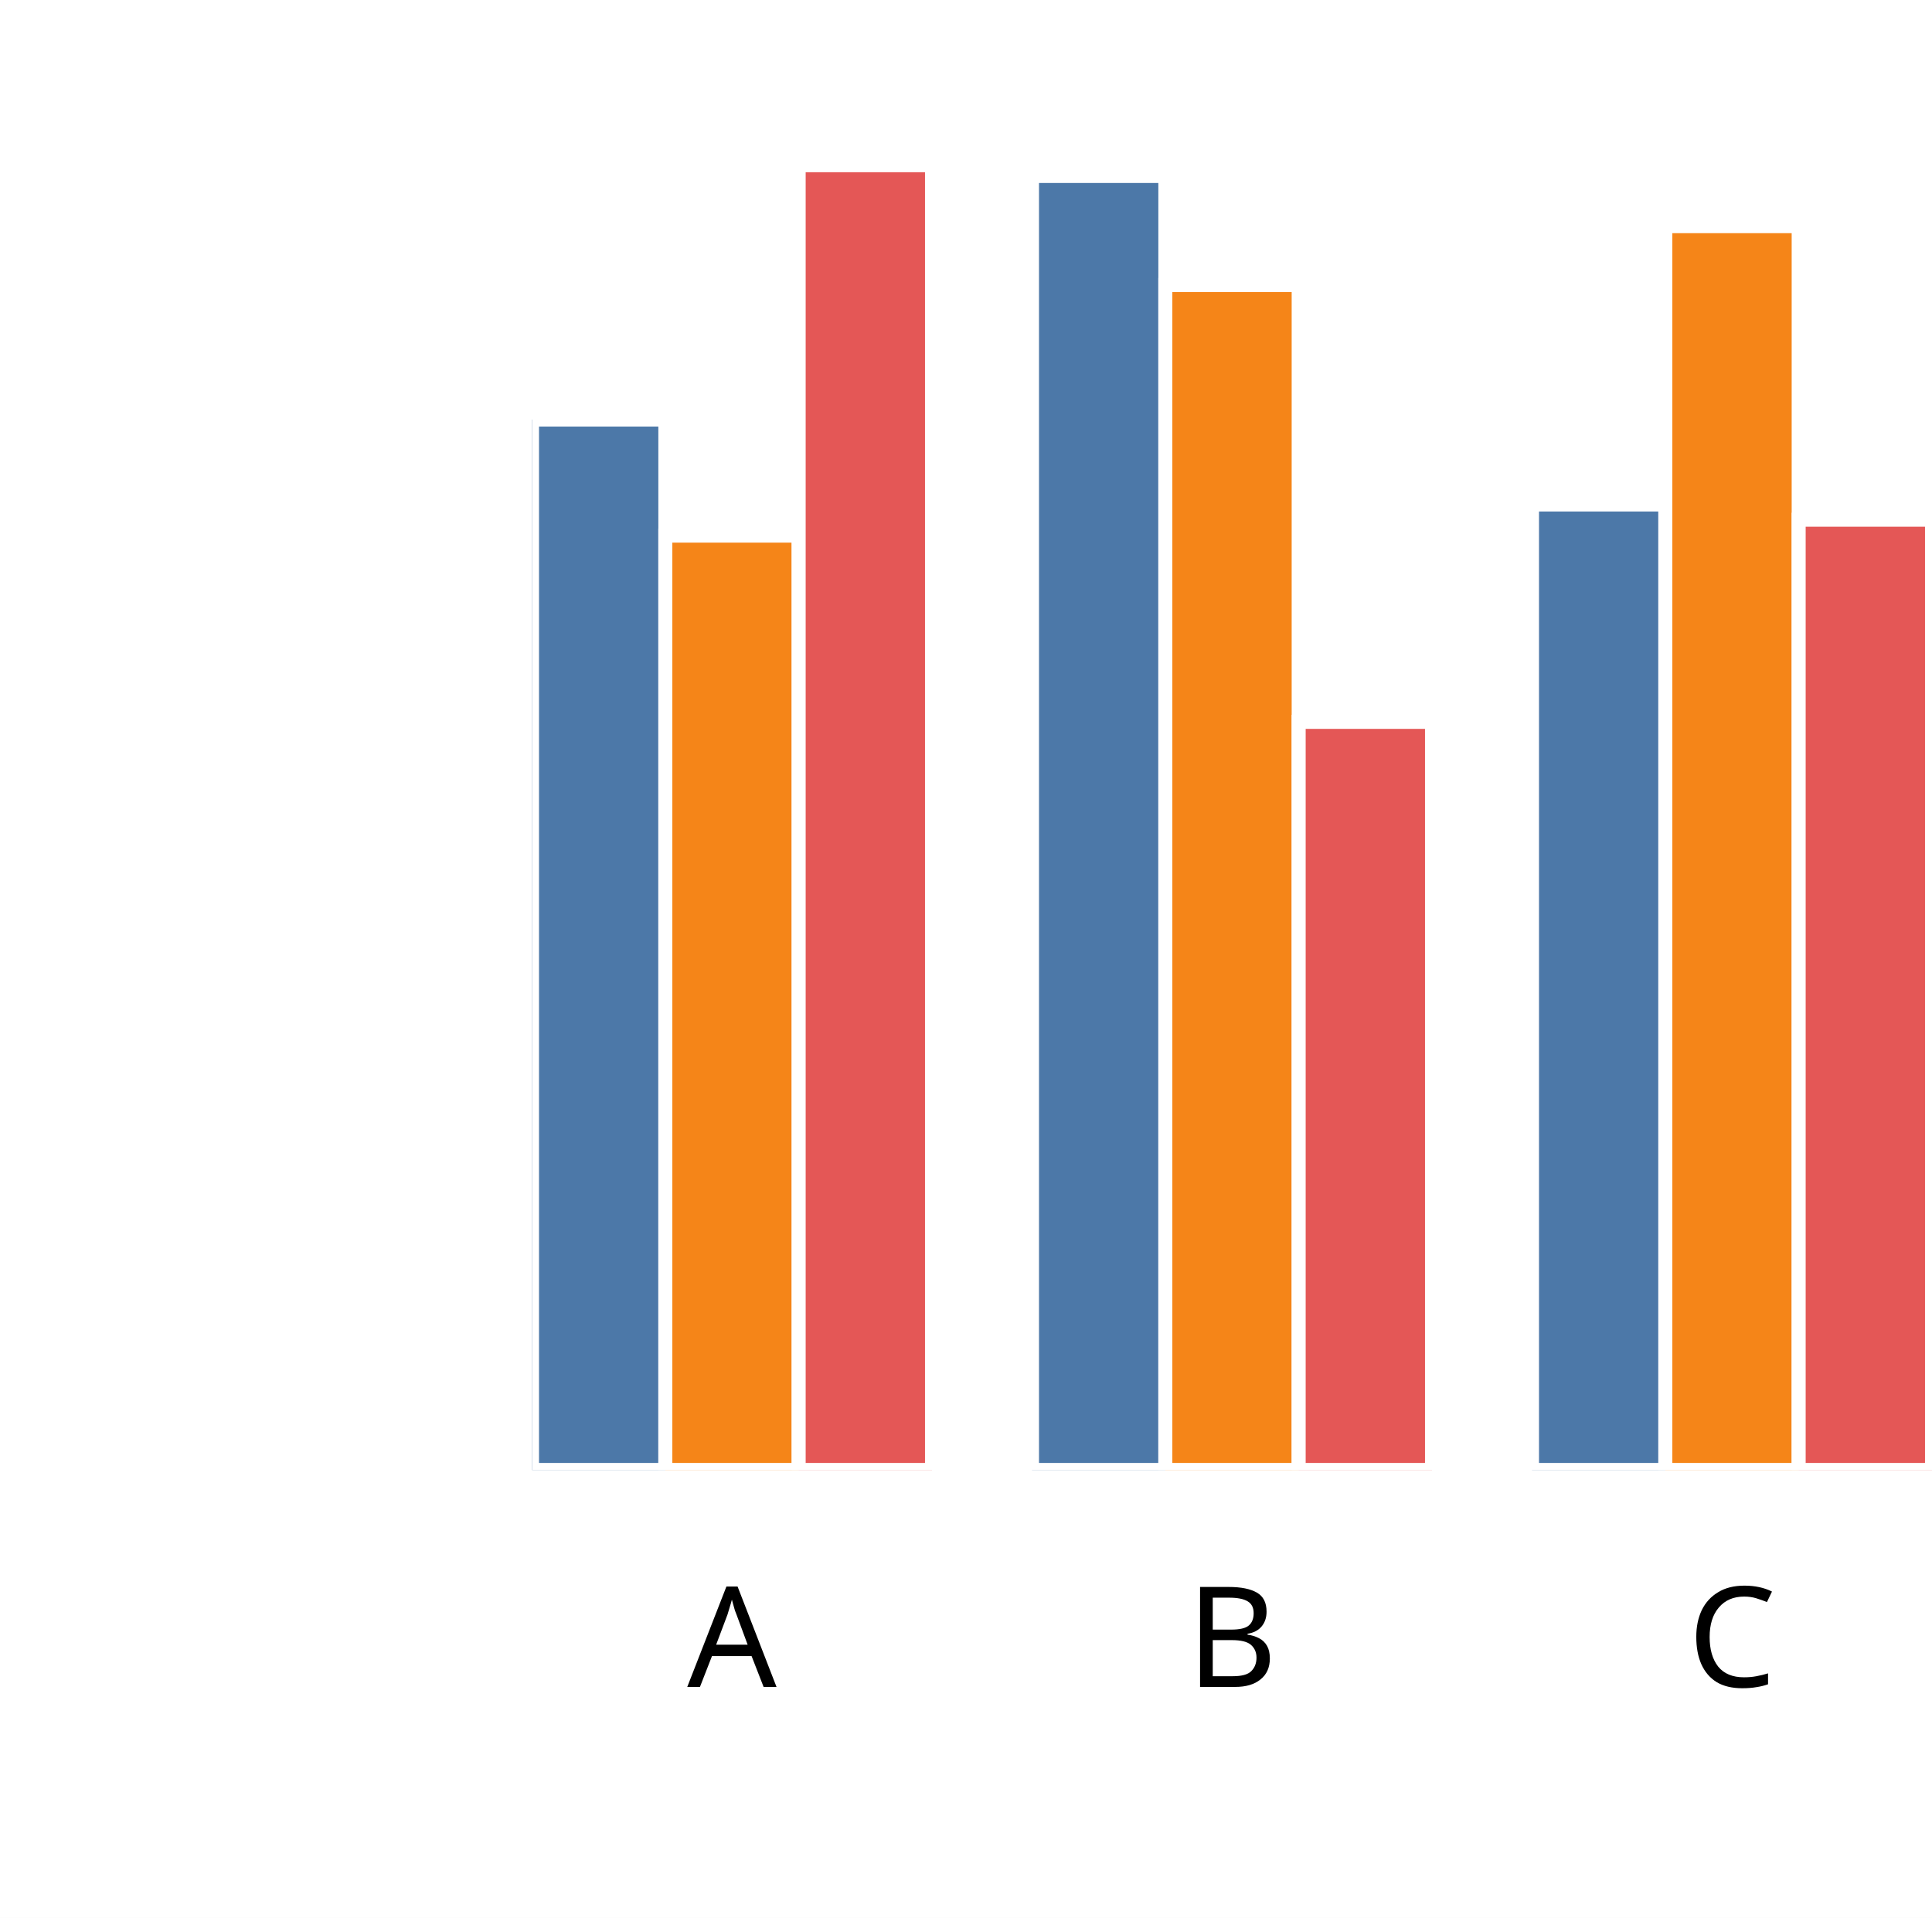
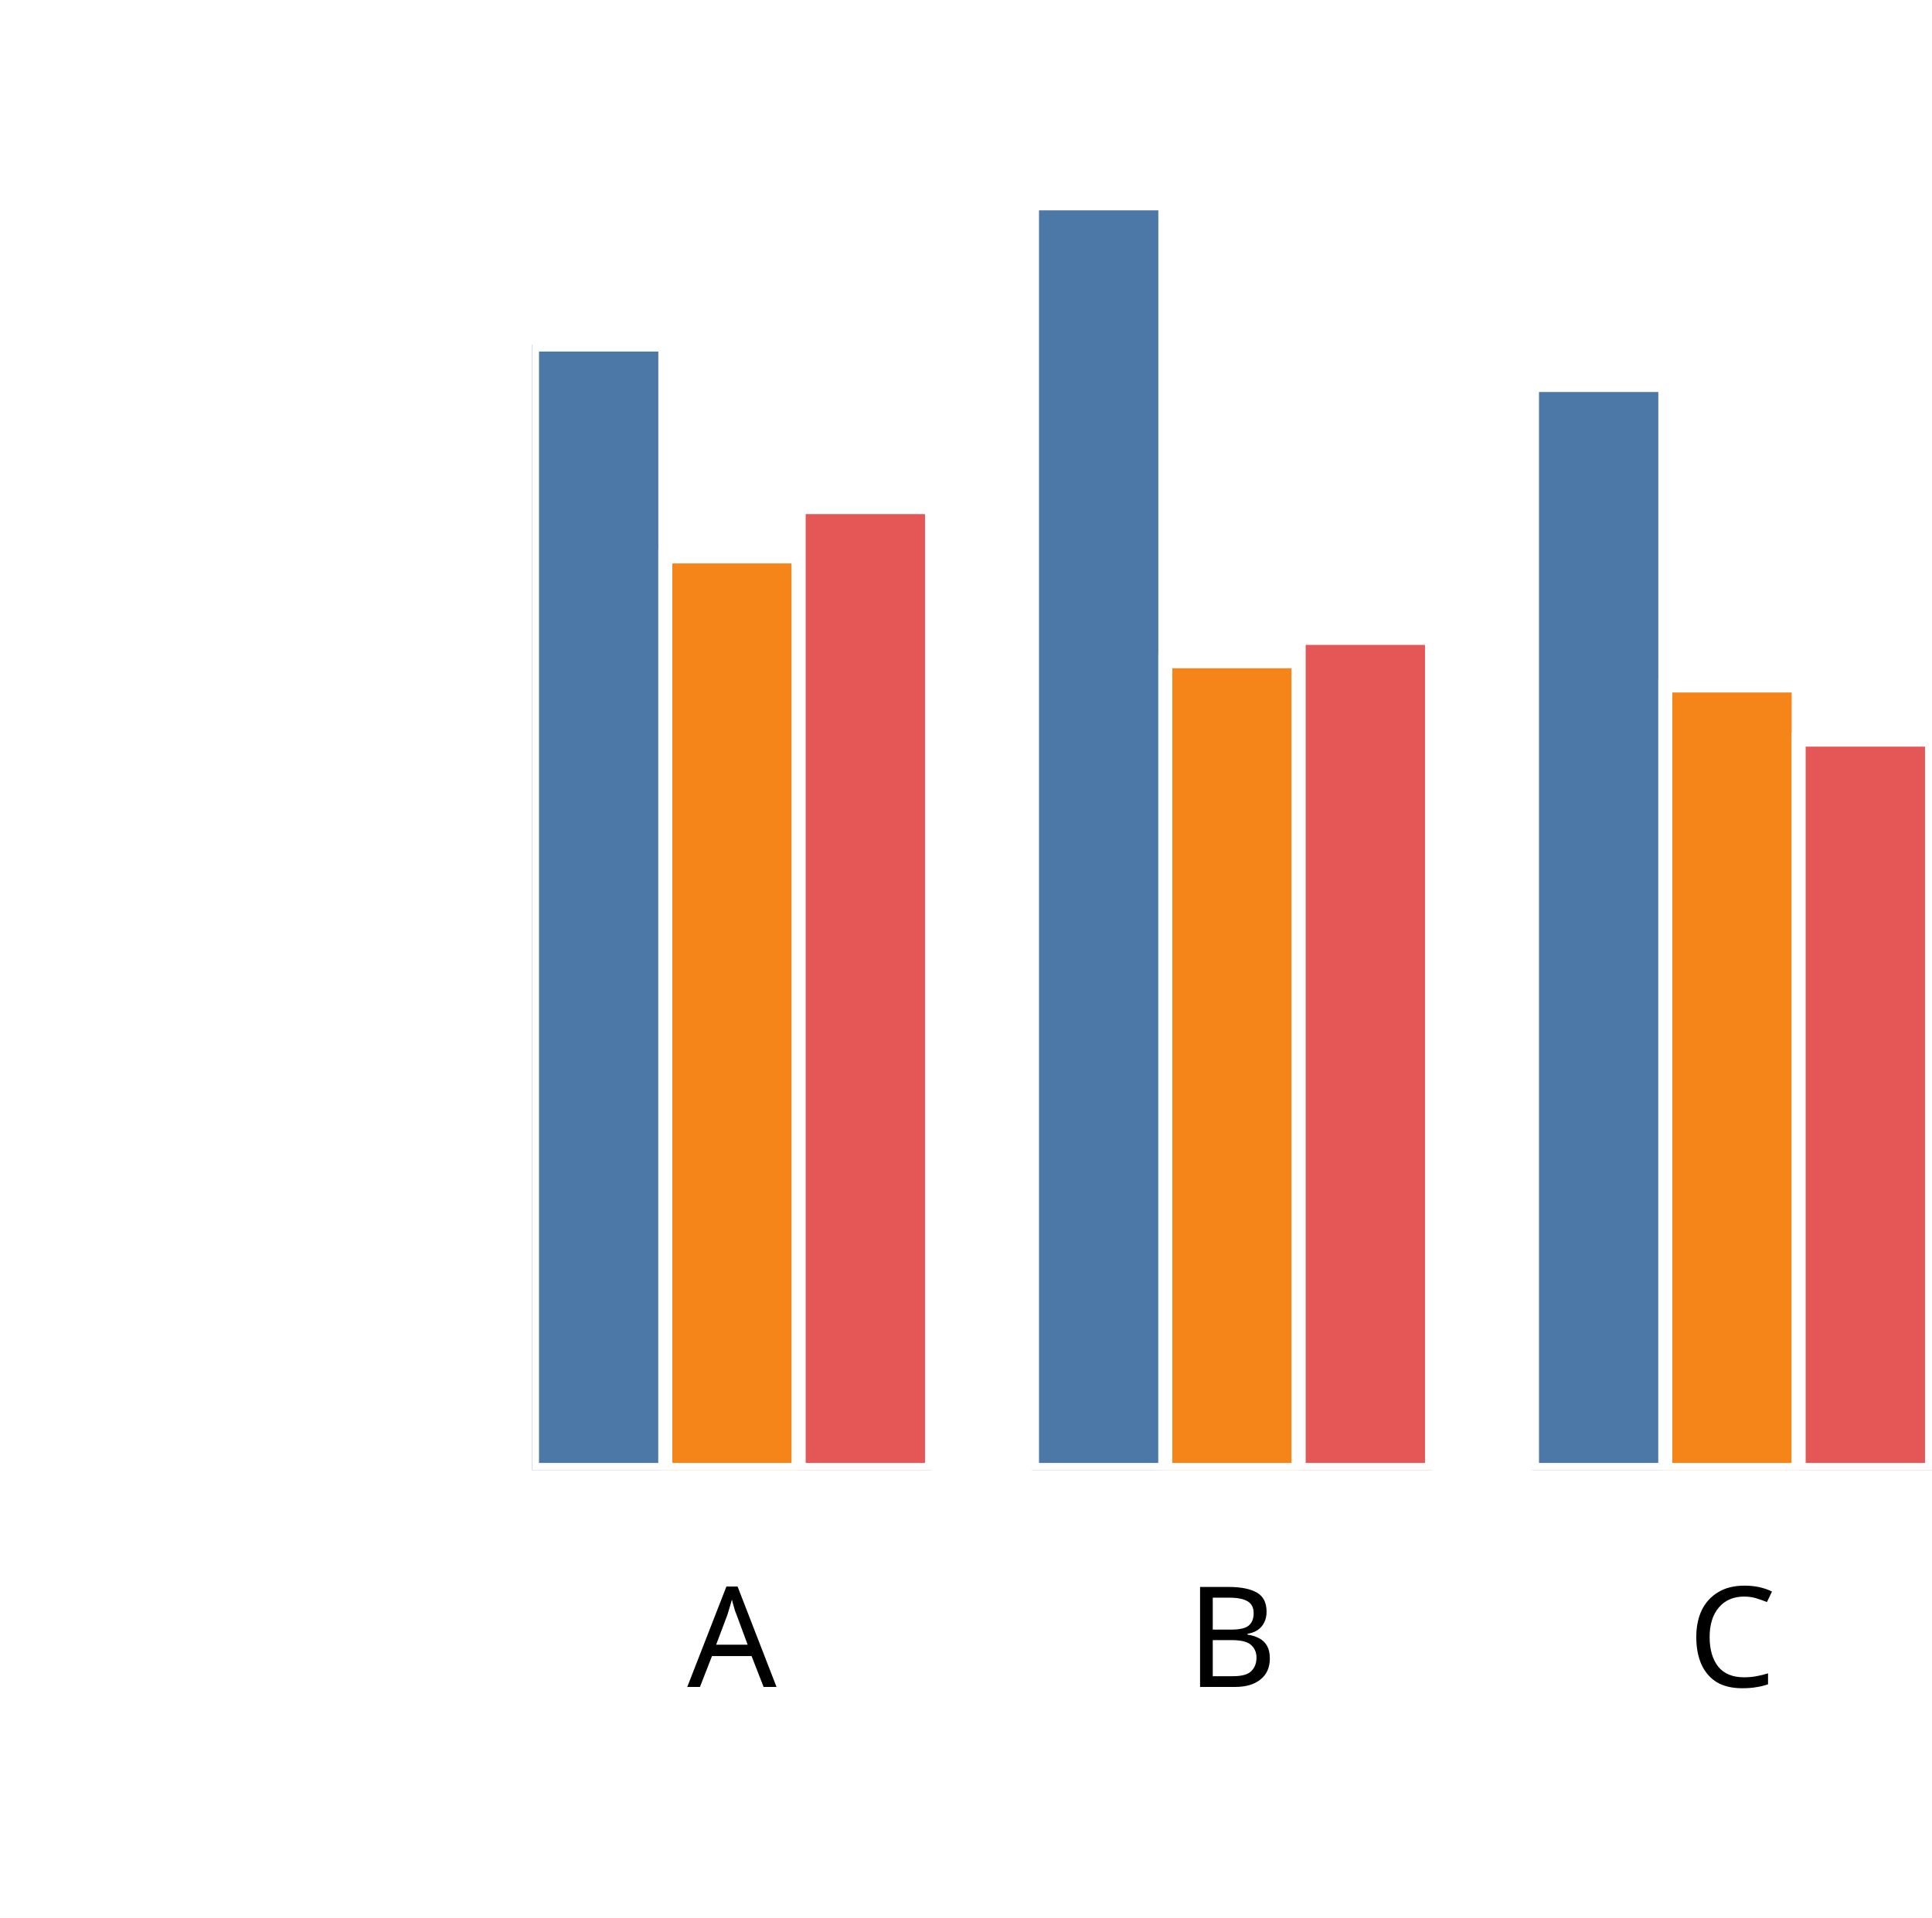
<svg xmlns="http://www.w3.org/2000/svg" version="1.1" class="marks" width="138" height="137" viewBox="0 0 138 137">
  <rect width="138" height="137" fill="white" />
  <g fill="none" stroke-miterlimit="10" transform="translate(38,5)">
    <g class="mark-group role-frame root" role="graphics-object" aria-roledescription="group mark container">
      <g transform="translate(0,0)">
        <path class="background" aria-hidden="true" d="M0,0h100v100h-100Z" />
        <g>
          <g class="mark-group role-axis" role="graphics-symbol" aria-roledescription="axis" aria-label="X-axis titled 'x' for a discrete scale with 3 values: A, B, C">
            <g transform="translate(0.5,100.5)">
              <path class="background" aria-hidden="true" d="M0,0h0v0h0Z" pointer-events="none" />
              <g>
                <g class="mark-rule role-axis-tick" pointer-events="none">
                  <line transform="translate(14,0)" x2="0" y2="5" stroke="white" stroke-width="1.01" opacity="1" />
                  <line transform="translate(50,0)" x2="0" y2="5" stroke="white" stroke-width="1.01" opacity="1" />
                  <line transform="translate(85,0)" x2="0" y2="5" stroke="white" stroke-width="1.01" opacity="1" />
                </g>
                <g class="mark-text role-axis-label" pointer-events="none">
                  <text text-anchor="middle" transform="translate(13.78571,15)" font-family="sans-serif" font-size="10px" font-style="normal" font-weight="400" fill="black" opacity="1">A</text>
                  <text text-anchor="middle" transform="translate(49.5,15)" font-family="sans-serif" font-size="10px" font-style="normal" font-weight="400" fill="black" opacity="1">B</text>
                  <text text-anchor="middle" transform="translate(85.21429,15)" font-family="sans-serif" font-size="10px" font-style="normal" font-weight="400" fill="black" opacity="1">C</text>
                </g>
                <g class="mark-text role-axis-title" pointer-events="none">
                  <text text-anchor="middle" transform="translate(50,30)" font-family="sans-serif" font-size="11px" font-style="normal" font-weight="400" fill="white" opacity="1">x</text>
                </g>
              </g>
              <path class="foreground" aria-hidden="true" d="" pointer-events="none" display="none" />
            </g>
          </g>
          <g class="mark-group role-axis" role="graphics-symbol" aria-roledescription="axis" aria-label="Y-axis titled 'sum of y' for a linear scale with values from 0.0 to 2.0">
            <g transform="translate(0.5,0.5)">
              <path class="background" aria-hidden="true" d="M0,0h0v0h0Z" pointer-events="none" />
              <g>
                <g class="mark-rule role-axis-tick" pointer-events="none">
                  <line transform="translate(0,100)" x2="-5" y2="0" stroke="white" stroke-width="1.01" opacity="1" />
                  <line transform="translate(0,75)" x2="-5" y2="0" stroke="white" stroke-width="1.01" opacity="1" />
                  <line transform="translate(0,50)" x2="-5" y2="0" stroke="white" stroke-width="1.01" opacity="1" />
                  <line transform="translate(0,25)" x2="-5" y2="0" stroke="white" stroke-width="1.01" opacity="1" />
                  <line transform="translate(0,0)" x2="-5" y2="0" stroke="white" stroke-width="1.01" opacity="1" />
                </g>
                <g class="mark-text role-axis-label" pointer-events="none">
                  <text text-anchor="end" transform="translate(-7,103)" font-family="sans-serif" font-size="10px" font-style="normal" font-weight="400" fill="white" opacity="1">0.0</text>
                  <text text-anchor="end" transform="translate(-7,78)" font-family="sans-serif" font-size="10px" font-style="normal" font-weight="400" fill="white" opacity="1">0.5</text>
                  <text text-anchor="end" transform="translate(-7,53)" font-family="sans-serif" font-size="10px" font-style="normal" font-weight="400" fill="white" opacity="1">1.0</text>
                  <text text-anchor="end" transform="translate(-7,28)" font-family="sans-serif" font-size="10px" font-style="normal" font-weight="400" fill="white" opacity="1">1.5</text>
                  <text text-anchor="end" transform="translate(-7,3)" font-family="sans-serif" font-size="10px" font-style="normal" font-weight="400" fill="white" opacity="1">2.0</text>
                </g>
                <g class="mark-text role-axis-title" pointer-events="none">
                  <text text-anchor="middle" transform="translate(-26.90332,50) rotate(-90) translate(0,-2)" font-family="sans-serif" font-size="11px" font-style="normal" font-weight="400" fill="white" opacity="1">sum of y</text>
                </g>
              </g>
              <path class="foreground" aria-hidden="true" d="" pointer-events="none" display="none" />
            </g>
          </g>
          <g class="mark-group role-scope" clip-path="url(#clip1)" role="graphics-object" aria-roledescription="group mark container">
            <g transform="translate(0,0)">
              <path class="background" aria-hidden="true" d="M0,0h0v0h0Z" />
              <g>
                <g class="mark-rect role-mark" role="graphics-symbol" aria-roledescription="rect mark container">
-                   <path d="M1.7763568394002505e-15,24.97h9.524v75.03h-9.524Z" fill="#4c78a8" stroke="white" stroke-width="1" opacity="1" />
-                   <path d="M9.524,33.263h9.524v66.737h-9.524Z" fill="#f58518" stroke="white" stroke-width="1" opacity="1" />
-                   <path d="M19.048,6.801h9.524v93.199h-9.524Z" fill="#e45756" stroke="white" stroke-width="1" opacity="1" />
+                   <path d="M1.7763568394002505e-15,19.613h9.524v80.387h-9.524Z" fill="#4c78a8" stroke="white" stroke-width="1" opacity="1" />
+                   <path d="M9.524,34.749h9.524v65.251h-9.524Z" fill="#f58518" stroke="white" stroke-width="1" opacity="1" />
+                   <path d="M19.048,31.223h9.524v68.777h-9.524Z" fill="#e45756" stroke="white" stroke-width="1" opacity="1" />
                </g>
              </g>
              <path class="foreground" aria-hidden="true" d="" display="none" />
            </g>
            <g transform="translate(35.71429,0)">
              <path class="background" aria-hidden="true" d="M0,0h0v0h0Z" />
              <g>
                <g class="mark-rect role-mark" role="graphics-symbol" aria-roledescription="rect mark container">
-                   <path d="M1.7763568394002505e-15,7.571h9.524v92.429h-9.524Z" fill="#4c78a8" stroke="white" stroke-width="1" opacity="1" />
-                   <path d="M9.524,15.362h9.524v84.638h-9.524Z" fill="#f58518" stroke="white" stroke-width="1" opacity="1" />
-                   <path d="M19.048,46.564h9.524v53.436h-9.524Z" fill="#e45756" stroke="white" stroke-width="1" opacity="1" />
+                   <path d="M1.7763568394002505e-15,9.527h9.524v90.473h-9.524Z" fill="#4c78a8" stroke="white" stroke-width="1" opacity="1" />
+                   <path d="M9.524,42.237h9.524v57.763h-9.524Z" fill="#f58518" stroke="white" stroke-width="1" opacity="1" />
+                   <path d="M19.048,40.568h9.524v59.432h-9.524Z" fill="#e45756" stroke="white" stroke-width="1" opacity="1" />
                </g>
              </g>
              <path class="foreground" aria-hidden="true" d="" display="none" />
            </g>
            <g transform="translate(71.42857,0)">
              <path class="background" aria-hidden="true" d="M0,0h0v0h0Z" />
              <g>
                <g class="mark-rect role-mark" role="graphics-symbol" aria-roledescription="rect mark container">
-                   <path d="M1.7763568394002505e-15,31.038h9.524v68.962h-9.524Z" fill="#4c78a8" stroke="white" stroke-width="1" opacity="1" />
-                   <path d="M9.524,11.154h9.524v88.846h-9.524Z" fill="#f58518" stroke="white" stroke-width="1" opacity="1" />
-                   <path d="M19.048,32.123h9.524v67.877h-9.524Z" fill="#e45756" stroke="white" stroke-width="1" opacity="1" />
+                   <path d="M1.7763568394002505e-15,22.501h9.524v77.499h-9.524Z" fill="#4c78a8" stroke="white" stroke-width="1" opacity="1" />
+                   <path d="M9.524,43.965h9.524v56.035h-9.524Z" fill="#f58518" stroke="white" stroke-width="1" opacity="1" />
+                   <path d="M19.048,47.835h9.524v52.165h-9.524Z" fill="#e45756" stroke="white" stroke-width="1" opacity="1" />
                </g>
              </g>
              <path class="foreground" aria-hidden="true" d="" display="none" />
            </g>
          </g>
        </g>
        <path class="foreground" aria-hidden="true" d="" display="none" />
      </g>
    </g>
  </g>
  <defs>
    <clipPath id="clip1">
      <rect x="0" y="0" width="100" height="100" />
    </clipPath>
  </defs>
</svg>
